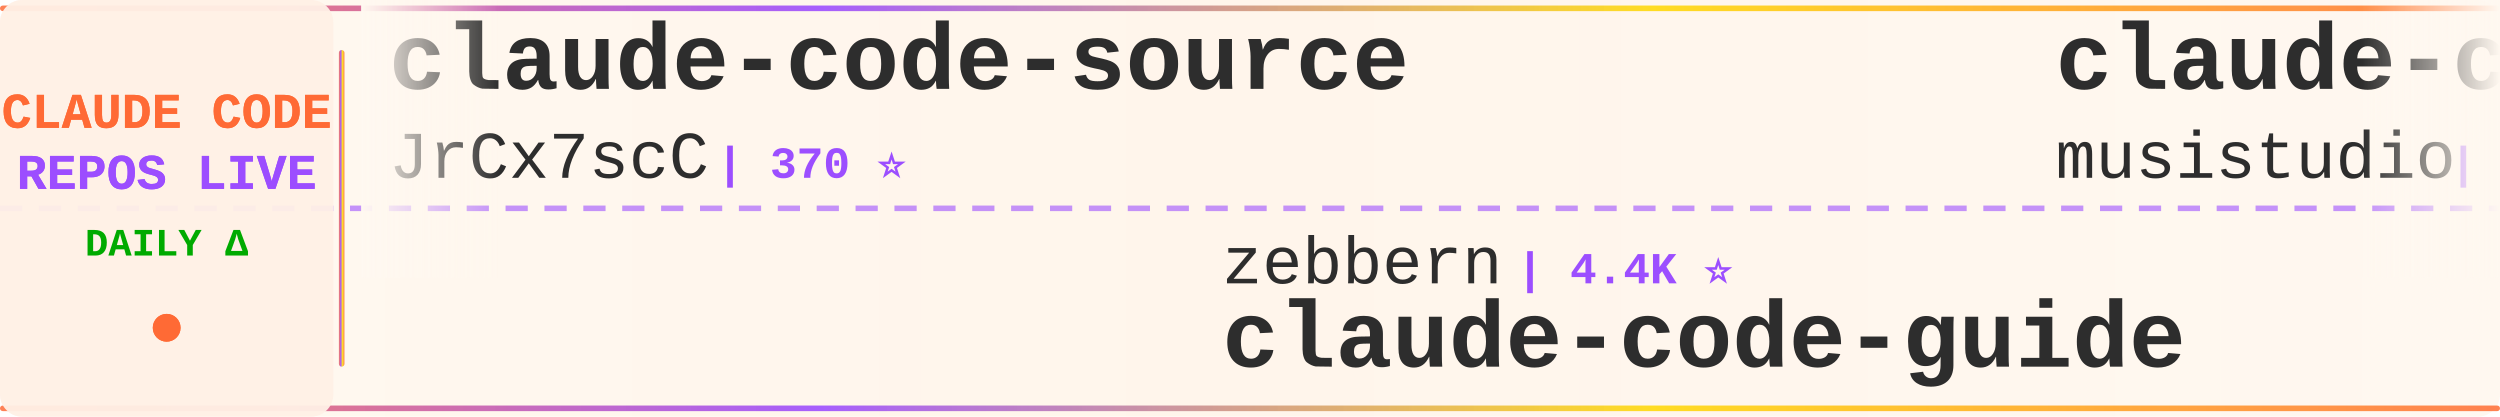
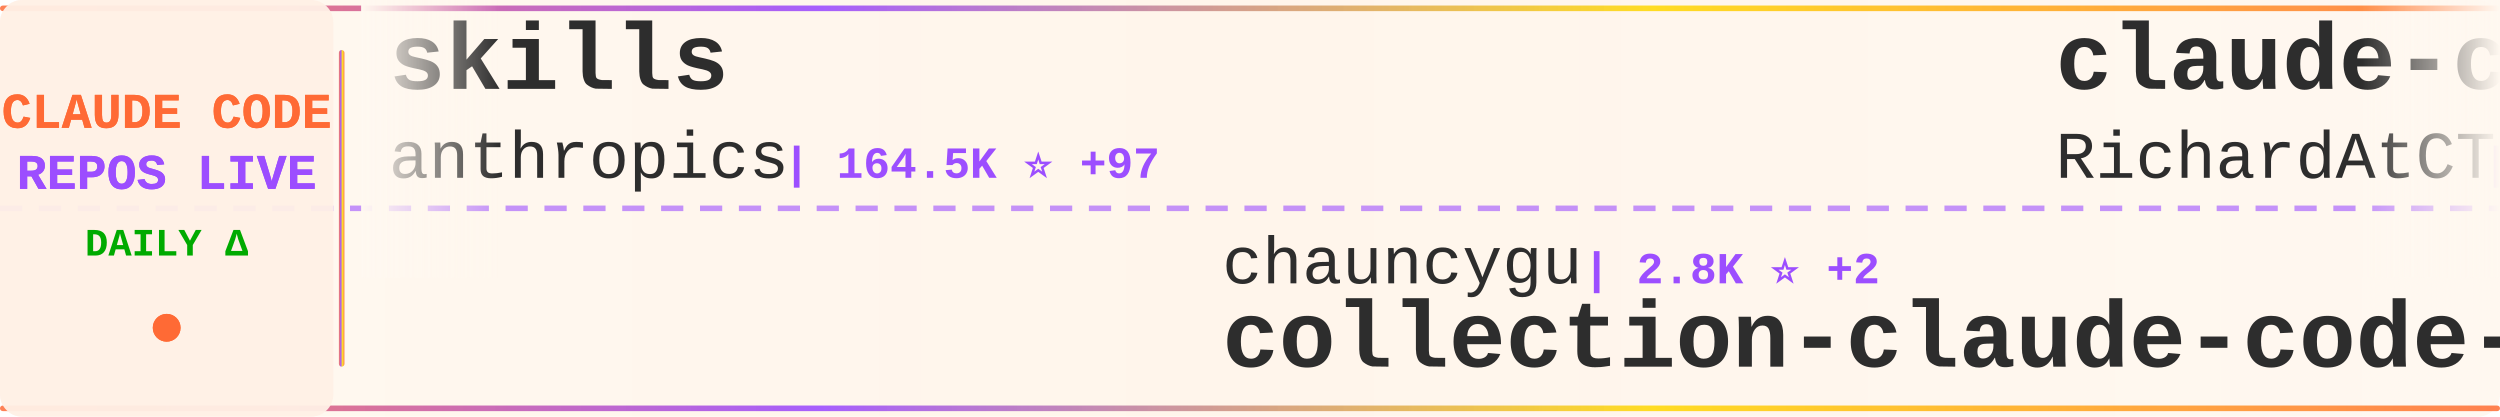
<svg xmlns="http://www.w3.org/2000/svg" width="900" height="150">
  <defs>
    <linearGradient id="tickerBg" x1="0%" y1="0%" x2="100%" y2="0%">
      <stop offset="0%" style="stop-color:#fff8f0;stop-opacity:0.98" />
      <stop offset="50%" style="stop-color:#fff5eb;stop-opacity:1" />
      <stop offset="100%" style="stop-color:#fff8f0;stop-opacity:0.98" />
    </linearGradient>
    <linearGradient id="borderGrad" x1="0%" y1="0%" x2="100%" y2="0%">
      <stop offset="0%" style="stop-color:#FF6B35;stop-opacity:0.85">
        <animate attributeName="stop-opacity" values="0.85;1;0.85" dur="2s" repeatCount="indefinite" />
      </stop>
      <stop offset="33%" style="stop-color:#9C4EFF;stop-opacity:0.9">
        <animate attributeName="stop-opacity" values="0.9;1;0.9" dur="2.2s" repeatCount="indefinite" />
      </stop>
      <stop offset="66%" style="stop-color:#FFD700;stop-opacity:0.85">
        <animate attributeName="stop-opacity" values="0.85;1;0.85" dur="1.8s" repeatCount="indefinite" />
      </stop>
      <stop offset="100%" style="stop-color:#FF6B35;stop-opacity:0.85">
        <animate attributeName="stop-opacity" values="0.85;1;0.85" dur="2s" repeatCount="indefinite" />
      </stop>
    </linearGradient>
    <filter id="textGlow">
      <feGaussianBlur stdDeviation="0.15" result="coloredBlur" />
      <feMerge>
        <feMergeNode in="coloredBlur" />
        <feMergeNode in="SourceGraphic" />
      </feMerge>
    </filter>
    <filter id="metricGlow">
      <feGaussianBlur stdDeviation="0.2" result="coloredBlur" />
      <feMerge>
        <feMergeNode in="coloredBlur" />
        <feMergeNode in="SourceGraphic" />
      </feMerge>
    </filter>
    <linearGradient id="leftFade" x1="0%" y1="0%" x2="100%" y2="0%">
      <stop offset="0%" style="stop-color:#fff8f0;stop-opacity:1" />
      <stop offset="100%" style="stop-color:#fff8f0;stop-opacity:0" />
    </linearGradient>
    <linearGradient id="rightFade" x1="0%" y1="0%" x2="100%" y2="0%">
      <stop offset="0%" style="stop-color:#fff8f0;stop-opacity:0" />
      <stop offset="100%" style="stop-color:#fff8f0;stop-opacity:1" />
    </linearGradient>
  </defs>
  <rect width="900" height="150" fill="url(#tickerBg)" rx="8" />
  <rect x="0" y="2" width="900" height="2" fill="url(#borderGrad)" rx="1" />
  <rect x="0" y="146" width="900" height="2" fill="url(#borderGrad)" rx="1" />
  <line x1="0" y1="75" x2="900" y2="75" stroke="#9C4EFF" stroke-width="2" stroke-dasharray="8 6" opacity="0.6" />
  <rect x="0" y="0" width="120" height="150" fill="#fff0e6" opacity="0.95" rx="8" />
  <text x="60" y="46" font-family="'Courier New', monospace" font-size="18" font-weight="bold" fill="#FF6B35" text-anchor="middle" filter="url(#textGlow)">
    CLAUDE CODE
  </text>
  <text x="60" y="68" font-family="'Courier New', monospace" font-size="18" font-weight="bold" fill="#9C4EFF" text-anchor="middle" filter="url(#textGlow)">
    REPOS LIVE
  </text>
  <text x="60" y="92" font-family="'Courier New', monospace" font-size="14" font-weight="bold" fill="#00aa00" text-anchor="middle">
    DAILY Δ
  </text>
  <circle cx="60" cy="118" r="5" fill="#FF6B35" filter="url(#metricGlow)">
    <animate attributeName="r" values="4;6;4" dur="1.5s" repeatCount="indefinite" />
    <animate attributeName="opacity" values="0.6;1;0.6" dur="1.5s" repeatCount="indefinite" />
  </circle>
  <rect x="122" y="18" width="2" height="114" fill="url(#borderGrad)" rx="1" />
  <clipPath id="tickerClip">
    <rect x="130" y="0" width="770" height="150" />
  </clipPath>
  <g clip-path="url(#tickerClip)">
    <g id="tickerItems">
      <animateTransform attributeName="transform" attributeType="XML" type="translate" from="0 0" to="-3000 0" dur="54s" repeatCount="indefinite" />
      <g transform="translate(0, 0)">
-         <text x="140" y="32" font-family="'Courier New', monospace" font-size="34" font-weight="bold" fill="#2d2d2d">claude-code-source</text>
-         <text x="140" y="64" font-family="'Courier New', monospace" font-size="24" font-weight="normal" fill="#2d2d2d" opacity="1.0">JrCx7scC</text>
-         <text x="258" y="64" font-family="'Courier New', monospace" font-size="16" font-weight="bold" fill="#9C4EFF"> | 370 ⭐</text>
+         <text x="140" y="32" font-family="'Courier New', monospace" font-size="34" font-weight="bold" fill="#2d2d2d">skills</text>
+         <text x="140" y="64" font-family="'Courier New', monospace" font-size="24" font-weight="normal" fill="#2d2d2d" opacity="1.0">anthropics</text>
+         <text x="282" y="64" font-family="'Courier New', monospace" font-size="16" font-weight="bold" fill="#9C4EFF"> | 164.5K ⭐ +97</text>
      </g>
      <g transform="translate(300, 0)">
-         <text x="140" y="102" font-family="'Courier New', monospace" font-size="24" font-weight="normal" fill="#2d2d2d" opacity="1.0">zebbern</text>
-         <text x="246" y="102" font-family="'Courier New', monospace" font-size="16" font-weight="bold" fill="#9C4EFF"> | 4.4K ⭐</text>
-         <text x="140" y="132" font-family="'Courier New', monospace" font-size="34" font-weight="bold" fill="#2d2d2d">claude-code-guide</text>
+         <text x="140" y="102" font-family="'Courier New', monospace" font-size="24" font-weight="normal" fill="#2d2d2d" opacity="1.0">chauncygu</text>
+         <text x="270" y="102" font-family="'Courier New', monospace" font-size="16" font-weight="bold" fill="#9C4EFF"> | 2.8K ⭐ +2</text>
+         <text x="140" y="132" font-family="'Courier New', monospace" font-size="34" font-weight="bold" fill="#2d2d2d">collection-claude-code-s...</text>
      </g>
      <g transform="translate(600, 0)">
-         <text x="140" y="32" font-family="'Courier New', monospace" font-size="34" font-weight="bold" fill="#2d2d2d">claude-code-router</text>
-         <text x="140" y="64" font-family="'Courier New', monospace" font-size="24" font-weight="normal" fill="#2d2d2d" opacity="1.0">musistudio</text>
-         <text x="282" y="64" font-family="'Courier New', monospace" font-size="16" font-weight="bold" fill="#9C4EFF"> | 36.2K ⭐ +7</text>
+         <text x="140" y="32" font-family="'Courier New', monospace" font-size="34" font-weight="bold" fill="#2d2d2d">claude-code-telegram</text>
+         <text x="140" y="64" font-family="'Courier New', monospace" font-size="24" font-weight="normal" fill="#2d2d2d" opacity="1.0">RichardAtCT</text>
+         <text x="294" y="64" font-family="'Courier New', monospace" font-size="16" font-weight="bold" fill="#9C4EFF"> | 2.7K ⭐</text>
      </g>
      <g transform="translate(900, 0)">
-         <text x="140" y="102" font-family="'Courier New', monospace" font-size="24" font-weight="normal" fill="#2d2d2d" opacity="1.0">kodu-ai</text>
-         <text x="246" y="102" font-family="'Courier New', monospace" font-size="16" font-weight="bold" fill="#9C4EFF"> | 5.3K ⭐</text>
-         <text x="140" y="132" font-family="'Courier New', monospace" font-size="34" font-weight="bold" fill="#2d2d2d">claude-coder</text>
+         <text x="140" y="102" font-family="'Courier New', monospace" font-size="24" font-weight="normal" fill="#2d2d2d" opacity="1.0">claude-code-best</text>
+         <text x="354" y="102" font-family="'Courier New', monospace" font-size="16" font-weight="bold" fill="#9C4EFF"> | 21.6K ⭐ +13</text>
+         <text x="140" y="132" font-family="'Courier New', monospace" font-size="34" font-weight="bold" fill="#2d2d2d">claude-code</text>
      </g>
      <g transform="translate(1200, 0)">
-         <text x="140" y="32" font-family="'Courier New', monospace" font-size="34" font-weight="bold" fill="#2d2d2d">claude-code</text>
-         <text x="140" y="64" font-family="'Courier New', monospace" font-size="24" font-weight="normal" fill="#2d2d2d" opacity="1.0">Tinkeringg-Lab</text>
-         <text x="330" y="64" font-family="'Courier New', monospace" font-size="16" font-weight="bold" fill="#9C4EFF"> | 211 ⭐</text>
+         <text x="140" y="32" font-family="'Courier New', monospace" font-size="34" font-weight="bold" fill="#2d2d2d">claude-code-rev</text>
+         <text x="140" y="64" font-family="'Courier New', monospace" font-size="24" font-weight="normal" fill="#2d2d2d" opacity="1.0">oboard</text>
+         <text x="234" y="64" font-family="'Courier New', monospace" font-size="16" font-weight="bold" fill="#9C4EFF"> | 3.3K ⭐</text>
      </g>
      <g transform="translate(1500, 0)">
-         <text x="140" y="102" font-family="'Courier New', monospace" font-size="24" font-weight="normal" fill="#2d2d2d" opacity="1.0">davila7</text>
-         <text x="246" y="102" font-family="'Courier New', monospace" font-size="16" font-weight="bold" fill="#9C4EFF"> | 29.9K ⭐ +5</text>
-         <text x="140" y="132" font-family="'Courier New', monospace" font-size="34" font-weight="bold" fill="#2d2d2d">claude-code-templates</text>
+         <text x="140" y="102" font-family="'Courier New', monospace" font-size="24" font-weight="normal" fill="#2d2d2d" opacity="1.0">liuup</text>
+         <text x="222" y="102" font-family="'Courier New', monospace" font-size="16" font-weight="bold" fill="#9C4EFF"> | 3.6K ⭐ +2</text>
+         <text x="140" y="132" font-family="'Courier New', monospace" font-size="34" font-weight="bold" fill="#2d2d2d">claude-code-analysis</text>
      </g>
      <g transform="translate(1800, 0)">
-         <text x="140" y="32" font-family="'Courier New', monospace" font-size="34" font-weight="bold" fill="#2d2d2d">claude-code</text>
-         <text x="140" y="64" font-family="'Courier New', monospace" font-size="24" font-weight="normal" fill="#2d2d2d" opacity="1.0">VineeTagarwaL-code</text>
-         <text x="378" y="64" font-family="'Courier New', monospace" font-size="16" font-weight="bold" fill="#9C4EFF"> | 274 ⭐</text>
+         <text x="140" y="32" font-family="'Courier New', monospace" font-size="34" font-weight="bold" fill="#2d2d2d">claude_code_src</text>
+         <text x="140" y="64" font-family="'Courier New', monospace" font-size="24" font-weight="normal" fill="#2d2d2d" opacity="1.0">ponponon</text>
+         <text x="258" y="64" font-family="'Courier New', monospace" font-size="16" font-weight="bold" fill="#9C4EFF"> | 2.3K ⭐</text>
      </g>
      <g transform="translate(2100, 0)">
-         <text x="140" y="102" font-family="'Courier New', monospace" font-size="24" font-weight="normal" fill="#2d2d2d" opacity="1.0">lowcortisolprogrammer</text>
-         <text x="414" y="102" font-family="'Courier New', monospace" font-size="16" font-weight="bold" fill="#9C4EFF"> | 172 ⭐</text>
-         <text x="140" y="132" font-family="'Courier New', monospace" font-size="34" font-weight="bold" fill="#2d2d2d">claude-code</text>
+         <text x="140" y="102" font-family="'Courier New', monospace" font-size="24" font-weight="normal" fill="#2d2d2d" opacity="1.0">xu-xiang</text>
+         <text x="258" y="102" font-family="'Courier New', monospace" font-size="16" font-weight="bold" fill="#9C4EFF"> | 1.8K ⭐ +1</text>
+         <text x="140" y="132" font-family="'Courier New', monospace" font-size="34" font-weight="bold" fill="#2d2d2d">everything-claude-code-z...</text>
      </g>
      <g transform="translate(2400, 0)">
-         <text x="140" y="32" font-family="'Courier New', monospace" font-size="34" font-weight="bold" fill="#2d2d2d">claude-code-book</text>
-         <text x="140" y="64" font-family="'Courier New', monospace" font-size="24" font-weight="normal" fill="#2d2d2d" opacity="1.0">lintsinghua</text>
-         <text x="294" y="64" font-family="'Courier New', monospace" font-size="16" font-weight="bold" fill="#9C4EFF"> | 4.0K ⭐ +5</text>
+         <text x="140" y="32" font-family="'Courier New', monospace" font-size="34" font-weight="bold" fill="#2d2d2d">Claude-Code-Game-Studios</text>
+         <text x="140" y="64" font-family="'Courier New', monospace" font-size="24" font-weight="normal" fill="#2d2d2d" opacity="1.0">Donchitos</text>
+         <text x="270" y="64" font-family="'Courier New', monospace" font-size="16" font-weight="bold" fill="#9C4EFF"> | 23.4K ⭐ +4</text>
      </g>
      <g transform="translate(2700, 0)">
-         <text x="140" y="102" font-family="'Courier New', monospace" font-size="24" font-weight="normal" fill="#2d2d2d" opacity="1.0">hangsman</text>
-         <text x="258" y="102" font-family="'Courier New', monospace" font-size="16" font-weight="bold" fill="#9C4EFF"> | 788 ⭐ +1</text>
-         <text x="140" y="132" font-family="'Courier New', monospace" font-size="34" font-weight="bold" fill="#2d2d2d">claude-code-source</text>
+         <text x="140" y="102" font-family="'Courier New', monospace" font-size="24" font-weight="normal" fill="#2d2d2d" opacity="1.0">Chachamaru127</text>
+         <text x="318" y="102" font-family="'Courier New', monospace" font-size="16" font-weight="bold" fill="#9C4EFF"> | 3.0K ⭐ +1</text>
+         <text x="140" y="132" font-family="'Courier New', monospace" font-size="34" font-weight="bold" fill="#2d2d2d">claude-code-harness</text>
      </g>
      <g transform="translate(3000, 0)">
-         <text x="140" y="32" font-family="'Courier New', monospace" font-size="34" font-weight="bold" fill="#2d2d2d">claude-code-source</text>
-         <text x="140" y="64" font-family="'Courier New', monospace" font-size="24" font-weight="normal" fill="#2d2d2d" opacity="1.0">JrCx7scC</text>
-         <text x="258" y="64" font-family="'Courier New', monospace" font-size="16" font-weight="bold" fill="#9C4EFF"> | 370 ⭐</text>
+         <text x="140" y="32" font-family="'Courier New', monospace" font-size="34" font-weight="bold" fill="#2d2d2d">skills</text>
+         <text x="140" y="64" font-family="'Courier New', monospace" font-size="24" font-weight="normal" fill="#2d2d2d" opacity="1.0">anthropics</text>
+         <text x="282" y="64" font-family="'Courier New', monospace" font-size="16" font-weight="bold" fill="#9C4EFF"> | 164.5K ⭐ +97</text>
      </g>
      <g transform="translate(3300, 0)">
-         <text x="140" y="102" font-family="'Courier New', monospace" font-size="24" font-weight="normal" fill="#2d2d2d" opacity="1.0">zebbern</text>
-         <text x="246" y="102" font-family="'Courier New', monospace" font-size="16" font-weight="bold" fill="#9C4EFF"> | 4.4K ⭐</text>
-         <text x="140" y="132" font-family="'Courier New', monospace" font-size="34" font-weight="bold" fill="#2d2d2d">claude-code-guide</text>
+         <text x="140" y="102" font-family="'Courier New', monospace" font-size="24" font-weight="normal" fill="#2d2d2d" opacity="1.0">chauncygu</text>
+         <text x="270" y="102" font-family="'Courier New', monospace" font-size="16" font-weight="bold" fill="#9C4EFF"> | 2.8K ⭐ +2</text>
+         <text x="140" y="132" font-family="'Courier New', monospace" font-size="34" font-weight="bold" fill="#2d2d2d">collection-claude-code-s...</text>
      </g>
      <g transform="translate(3600, 0)">
-         <text x="140" y="32" font-family="'Courier New', monospace" font-size="34" font-weight="bold" fill="#2d2d2d">claude-code-router</text>
-         <text x="140" y="64" font-family="'Courier New', monospace" font-size="24" font-weight="normal" fill="#2d2d2d" opacity="1.0">musistudio</text>
-         <text x="282" y="64" font-family="'Courier New', monospace" font-size="16" font-weight="bold" fill="#9C4EFF"> | 36.2K ⭐ +7</text>
+         <text x="140" y="32" font-family="'Courier New', monospace" font-size="34" font-weight="bold" fill="#2d2d2d">claude-code-telegram</text>
+         <text x="140" y="64" font-family="'Courier New', monospace" font-size="24" font-weight="normal" fill="#2d2d2d" opacity="1.0">RichardAtCT</text>
+         <text x="294" y="64" font-family="'Courier New', monospace" font-size="16" font-weight="bold" fill="#9C4EFF"> | 2.7K ⭐</text>
      </g>
      <g transform="translate(3900, 0)">
-         <text x="140" y="102" font-family="'Courier New', monospace" font-size="24" font-weight="normal" fill="#2d2d2d" opacity="1.0">kodu-ai</text>
-         <text x="246" y="102" font-family="'Courier New', monospace" font-size="16" font-weight="bold" fill="#9C4EFF"> | 5.3K ⭐</text>
-         <text x="140" y="132" font-family="'Courier New', monospace" font-size="34" font-weight="bold" fill="#2d2d2d">claude-coder</text>
+         <text x="140" y="102" font-family="'Courier New', monospace" font-size="24" font-weight="normal" fill="#2d2d2d" opacity="1.0">claude-code-best</text>
+         <text x="354" y="102" font-family="'Courier New', monospace" font-size="16" font-weight="bold" fill="#9C4EFF"> | 21.6K ⭐ +13</text>
+         <text x="140" y="132" font-family="'Courier New', monospace" font-size="34" font-weight="bold" fill="#2d2d2d">claude-code</text>
      </g>
    </g>
  </g>
  <rect x="130" y="0" width="50" height="100" fill="url(#leftFade)" />
  <rect x="850" y="0" width="50" height="100" fill="url(#rightFade)" />
</svg>
